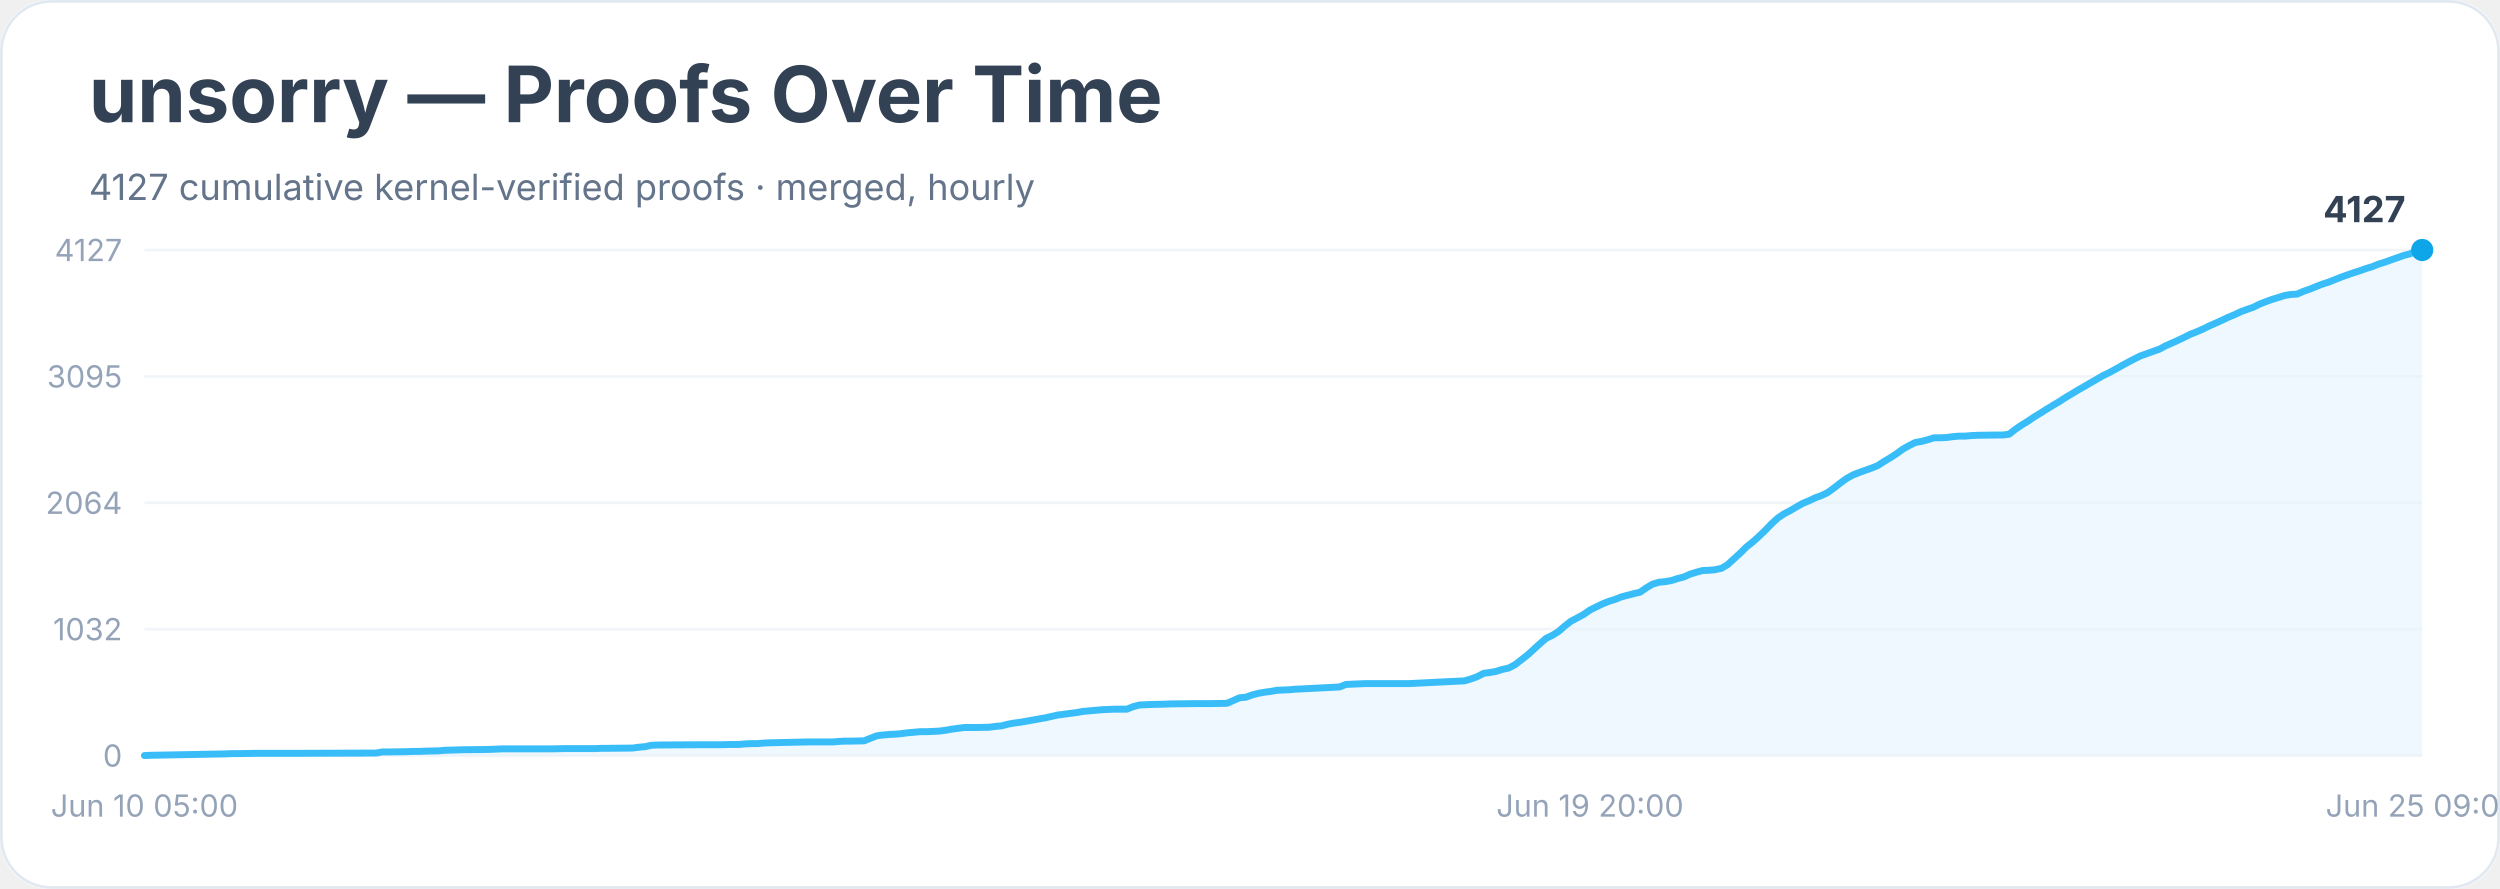
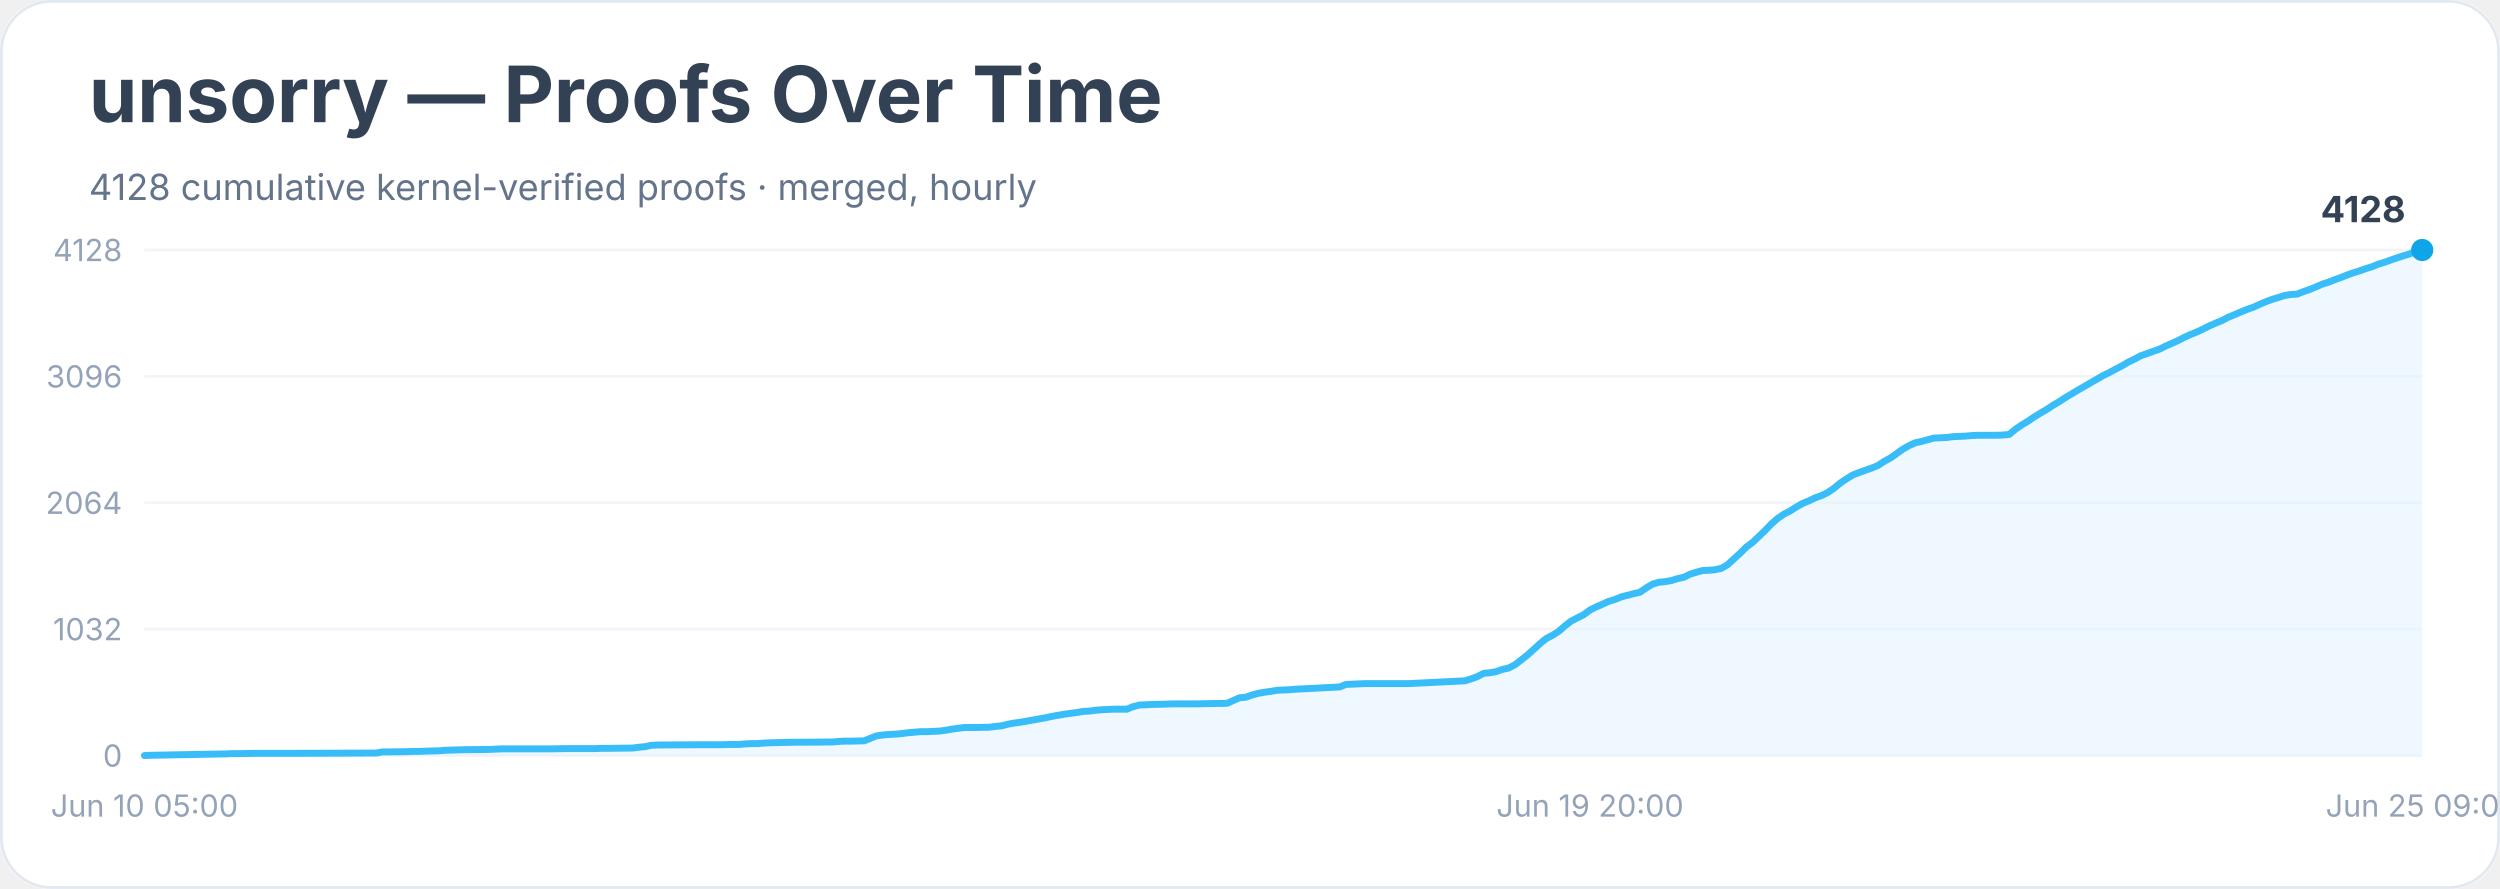
<svg xmlns="http://www.w3.org/2000/svg" width="900" height="320" viewBox="0 0 900 320" role="img" aria-labelledby="title desc">
  <rect width="900" height="100%" rx="18" fill="#ffffff" />
  <rect x="0.5" y="0.5" width="899" height="319" rx="18" fill="none" stroke="#e2e8f0" />
  <text x="32" y="44" font-family="Inter, system-ui, sans-serif" font-size="28" font-weight="700" fill="#334155">unsorry — Proofs Over Time</text>
-   <text x="32" y="72" font-family="Inter, system-ui, sans-serif" font-size="13" fill="#64748b">4127 cumulative kernel-verified proofs · merged, hourly</text>
+   <text x="32" y="72" font-family="Inter, system-ui, sans-serif" font-size="13" fill="#64748b">4128 cumulative kernel-verified proofs · merged, hourly</text>
  <line x1="52" y1="272.0" x2="872" y2="272.0" stroke="#f1f5f9" />
  <text x="44" y="276.0" text-anchor="end" font-family="Inter, system-ui, sans-serif" font-size="11" fill="#94a3b8">0</text>
  <line x1="52" y1="226.5" x2="872" y2="226.5" stroke="#f1f5f9" />
  <text x="44" y="230.5" text-anchor="end" font-family="Inter, system-ui, sans-serif" font-size="11" fill="#94a3b8">1032</text>
  <line x1="52" y1="181.0" x2="872" y2="181.0" stroke="#f1f5f9" />
  <text x="44" y="185.0" text-anchor="end" font-family="Inter, system-ui, sans-serif" font-size="11" fill="#94a3b8">2064</text>
  <line x1="52" y1="135.5" x2="872" y2="135.5" stroke="#f1f5f9" />
-   <text x="44" y="139.5" text-anchor="end" font-family="Inter, system-ui, sans-serif" font-size="11" fill="#94a3b8">3095</text>
+   <text x="44" y="139.5" text-anchor="end" font-family="Inter, system-ui, sans-serif" font-size="11" fill="#94a3b8">3096</text>
  <line x1="52" y1="90.0" x2="872" y2="90.0" stroke="#f1f5f9" />
-   <text x="44" y="94.0" text-anchor="end" font-family="Inter, system-ui, sans-serif" font-size="11" fill="#94a3b8">4127</text>
-   <polygon points="52.0,272.0 52.0,272.0 54.3,271.9 81.3,271.4 83.5,271.3 85.8,271.3 92.5,271.2 106.1,271.2 135.4,271.1 137.6,270.7 139.9,270.7 146.6,270.6 148.9,270.5 151.1,270.5 153.4,270.4 157.9,270.3 160.1,270.1 166.9,269.9 175.9,269.8 178.2,269.7 180.4,269.6 198.4,269.6 202.9,269.5 214.2,269.5 216.5,269.4 218.7,269.4 227.7,269.3 230.0,269.0 232.2,268.8 234.5,268.3 236.7,268.2 252.5,268.1 259.3,268.1 263.8,268.0 266.0,268.0 268.3,267.8 270.5,267.7 272.8,267.7 275.0,267.5 277.3,267.4 286.3,267.2 290.8,267.1 299.8,267.1 302.1,266.9 304.3,266.8 306.6,266.8 311.1,266.7 313.3,265.8 315.6,264.9 317.8,264.6 320.1,264.4 322.3,264.3 324.6,264.1 326.8,263.8 329.1,263.6 331.3,263.4 333.6,263.4 338.1,263.2 340.4,262.9 342.6,262.5 344.9,262.2 347.1,261.9 351.6,261.9 356.1,261.8 358.4,261.5 360.6,261.3 362.9,260.7 365.1,260.3 367.4,260.0 369.6,259.6 371.9,259.2 374.1,258.8 376.4,258.4 378.6,257.9 380.9,257.4 383.2,257.1 385.4,256.8 387.7,256.5 389.9,256.1 392.2,255.9 394.4,255.7 396.7,255.5 398.9,255.4 401.2,255.3 405.7,255.3 407.9,254.4 410.2,253.8 412.4,253.7 414.7,253.6 419.2,253.5 421.5,253.4 430.5,253.3 435.0,253.3 441.7,253.2 444.0,252.2 446.2,251.2 448.5,251.0 450.7,250.2 453.0,249.6 455.2,249.2 457.5,248.9 459.7,248.5 462.0,248.4 464.3,248.3 466.5,248.1 468.8,248.0 482.3,247.3 484.5,246.4 486.8,246.3 489.0,246.2 491.3,246.1 507.1,246.1 527.3,245.1 529.6,244.4 531.8,243.6 534.1,242.4 536.3,242.1 538.6,241.7 540.8,241.0 543.1,240.5 545.4,239.3 547.6,237.6 549.9,235.8 552.1,233.8 554.4,231.7 556.6,229.8 558.9,228.7 561.1,227.3 563.4,225.3 565.6,223.6 567.9,222.4 570.1,221.2 572.4,219.6 574.6,218.5 576.9,217.4 579.1,216.5 581.4,215.8 583.6,214.9 585.9,214.3 588.2,213.7 590.4,213.2 592.7,211.6 594.9,210.3 597.2,209.6 599.4,209.4 601.7,209.0 603.9,208.3 606.2,207.7 608.4,206.7 610.7,206.0 612.9,205.4 615.2,205.3 617.4,205.1 619.7,204.6 621.9,203.3 624.2,201.2 626.5,199.1 628.7,196.9 631.0,195.1 633.2,193.1 635.5,190.9 637.7,188.6 640.0,186.5 642.2,185.0 644.5,183.8 646.7,182.5 649.0,181.2 651.2,180.3 653.5,179.2 655.7,178.4 658.0,177.3 660.2,175.7 662.5,173.9 664.7,172.3 667.0,171.0 669.3,170.1 671.5,169.3 673.8,168.5 676.0,167.6 678.3,166.1 680.5,164.8 682.8,163.3 685.0,161.7 687.3,160.4 689.5,159.3 691.8,158.9 694.0,158.3 696.3,157.6 698.5,157.6 700.8,157.5 703.0,157.2 705.3,157.0 707.5,157.0 709.8,156.8 712.1,156.7 718.8,156.6 721.1,156.6 723.3,156.3 725.6,154.5 727.8,153.0 730.1,151.6 732.3,150.1 734.6,148.7 736.8,147.3 739.1,145.9 741.3,144.6 743.6,143.1 745.8,141.8 748.1,140.4 750.4,139.1 752.6,137.8 754.9,136.5 757.1,135.2 759.4,134.1 761.6,132.9 763.9,131.6 766.1,130.4 768.4,129.2 770.6,128.1 772.9,127.3 775.1,126.5 777.4,125.7 779.6,124.5 781.9,123.5 784.1,122.5 786.4,121.4 788.6,120.3 790.9,119.4 793.2,118.4 795.4,117.3 797.7,116.3 799.9,115.3 802.2,114.2 804.4,113.3 806.7,112.2 808.9,111.4 811.2,110.6 813.4,109.5 815.7,108.6 817.9,107.8 820.2,107.1 822.4,106.4 824.7,106.0 826.9,105.9 829.2,104.9 831.5,104.1 833.7,103.2 836.0,102.3 838.2,101.6 840.5,100.7 842.7,99.8 845.0,99.0 847.2,98.2 849.5,97.5 851.7,96.7 854.0,96.0 856.2,95.1 858.5,94.4 860.7,93.6 863.0,92.8 865.2,92.0 867.5,91.4 869.7,90.5 872.0,90.0 872.0,272.0" fill="#e0f2fe" opacity="0.55" />
-   <polyline points="52.0,272.0 54.3,271.9 81.3,271.4 83.5,271.3 85.8,271.3 92.5,271.2 106.1,271.2 135.4,271.1 137.6,270.7 139.9,270.7 146.6,270.6 148.9,270.5 151.1,270.5 153.4,270.4 157.9,270.3 160.1,270.1 166.9,269.9 175.9,269.8 178.2,269.7 180.4,269.6 198.4,269.6 202.9,269.5 214.2,269.5 216.5,269.4 218.7,269.4 227.7,269.3 230.0,269.0 232.2,268.8 234.5,268.3 236.7,268.2 252.5,268.1 259.3,268.1 263.8,268.0 266.0,268.0 268.3,267.8 270.5,267.7 272.8,267.7 275.0,267.5 277.3,267.4 286.3,267.2 290.8,267.1 299.8,267.1 302.1,266.9 304.3,266.8 306.6,266.8 311.1,266.7 313.3,265.8 315.6,264.9 317.8,264.6 320.1,264.4 322.3,264.3 324.6,264.1 326.8,263.8 329.1,263.6 331.3,263.4 333.6,263.4 338.1,263.2 340.4,262.9 342.6,262.5 344.9,262.2 347.1,261.9 351.6,261.9 356.1,261.8 358.4,261.5 360.6,261.3 362.9,260.7 365.1,260.3 367.4,260.0 369.6,259.6 371.9,259.2 374.1,258.8 376.4,258.4 378.6,257.9 380.9,257.4 383.2,257.1 385.4,256.8 387.7,256.5 389.9,256.1 392.2,255.9 394.4,255.7 396.7,255.5 398.9,255.4 401.2,255.3 405.7,255.3 407.9,254.4 410.2,253.8 412.4,253.7 414.7,253.6 419.2,253.5 421.5,253.4 430.5,253.3 435.0,253.3 441.7,253.2 444.0,252.2 446.2,251.2 448.5,251.0 450.7,250.2 453.0,249.6 455.2,249.2 457.5,248.9 459.7,248.5 462.0,248.4 464.3,248.3 466.5,248.1 468.8,248.0 482.3,247.3 484.5,246.4 486.8,246.3 489.0,246.2 491.3,246.1 507.1,246.1 527.3,245.1 529.6,244.4 531.8,243.6 534.1,242.4 536.3,242.1 538.6,241.7 540.8,241.0 543.1,240.5 545.4,239.3 547.6,237.6 549.9,235.8 552.1,233.8 554.4,231.7 556.6,229.8 558.9,228.7 561.1,227.3 563.4,225.3 565.6,223.6 567.9,222.4 570.1,221.2 572.4,219.6 574.6,218.5 576.9,217.4 579.1,216.5 581.4,215.8 583.6,214.9 585.9,214.3 588.2,213.7 590.4,213.2 592.7,211.6 594.9,210.3 597.2,209.6 599.4,209.4 601.7,209.0 603.9,208.3 606.2,207.7 608.4,206.7 610.7,206.0 612.9,205.4 615.2,205.3 617.4,205.1 619.7,204.6 621.9,203.3 624.2,201.2 626.5,199.1 628.7,196.9 631.0,195.1 633.2,193.1 635.5,190.9 637.7,188.6 640.0,186.5 642.2,185.0 644.5,183.8 646.7,182.5 649.0,181.2 651.2,180.3 653.5,179.2 655.7,178.4 658.0,177.3 660.2,175.7 662.5,173.9 664.7,172.3 667.0,171.0 669.3,170.1 671.5,169.3 673.8,168.5 676.0,167.6 678.3,166.1 680.5,164.8 682.8,163.3 685.0,161.7 687.3,160.4 689.5,159.3 691.8,158.9 694.0,158.3 696.3,157.6 698.5,157.6 700.8,157.5 703.0,157.2 705.3,157.0 707.5,157.0 709.8,156.8 712.1,156.7 718.8,156.6 721.1,156.6 723.3,156.3 725.6,154.5 727.8,153.0 730.1,151.6 732.3,150.1 734.6,148.7 736.8,147.3 739.1,145.9 741.3,144.6 743.6,143.1 745.8,141.8 748.1,140.4 750.4,139.1 752.6,137.8 754.9,136.5 757.1,135.2 759.4,134.1 761.6,132.9 763.9,131.6 766.1,130.4 768.4,129.2 770.6,128.1 772.9,127.3 775.1,126.5 777.4,125.7 779.6,124.5 781.9,123.5 784.1,122.5 786.4,121.4 788.6,120.3 790.9,119.4 793.2,118.4 795.4,117.3 797.7,116.3 799.9,115.3 802.2,114.2 804.4,113.3 806.7,112.2 808.9,111.4 811.2,110.6 813.4,109.5 815.7,108.6 817.9,107.8 820.2,107.1 822.4,106.4 824.7,106.0 826.9,105.9 829.2,104.9 831.5,104.1 833.7,103.2 836.0,102.3 838.2,101.6 840.5,100.7 842.7,99.8 845.0,99.0 847.2,98.2 849.5,97.5 851.7,96.7 854.0,96.0 856.2,95.1 858.5,94.4 860.7,93.6 863.0,92.8 865.2,92.0 867.5,91.4 869.7,90.5 872.0,90.0" fill="none" stroke="#38bdf8" stroke-width="2.5" stroke-linejoin="round" stroke-linecap="round" />
+   <text x="44" y="94.0" text-anchor="end" font-family="Inter, system-ui, sans-serif" font-size="11" fill="#94a3b8">4128</text>
+   <polygon points="52.0,272.0 52.0,272.0 54.3,271.9 81.3,271.4 83.5,271.3 85.8,271.3 92.5,271.2 106.1,271.2 135.4,271.1 137.6,270.7 139.9,270.7 146.6,270.6 148.9,270.5 151.1,270.5 153.4,270.4 157.9,270.3 160.1,270.1 166.9,269.9 175.9,269.8 178.2,269.7 180.4,269.6 198.4,269.6 202.9,269.5 214.2,269.5 216.5,269.4 218.7,269.4 227.7,269.3 230.0,269.0 232.2,268.8 234.5,268.3 236.7,268.2 252.5,268.1 259.3,268.1 263.8,268.0 266.0,268.0 268.3,267.8 270.5,267.7 272.8,267.7 275.0,267.5 277.3,267.4 286.3,267.2 290.8,267.2 299.8,267.1 302.1,266.9 304.3,266.8 306.6,266.8 311.1,266.7 313.3,265.8 315.6,264.9 317.8,264.6 320.1,264.4 322.3,264.3 324.6,264.1 326.8,263.8 329.1,263.6 331.3,263.4 333.6,263.4 338.1,263.2 340.4,262.9 342.6,262.5 344.9,262.2 347.1,261.9 351.6,261.9 356.1,261.8 358.4,261.5 360.6,261.3 362.9,260.7 365.1,260.3 367.4,260.0 369.6,259.6 371.9,259.2 374.1,258.8 376.4,258.4 378.6,257.9 380.9,257.5 383.2,257.1 385.4,256.8 387.7,256.5 389.9,256.1 392.2,256.0 394.4,255.7 396.7,255.5 398.9,255.4 401.2,255.3 405.7,255.3 407.9,254.4 410.2,253.8 412.4,253.7 414.7,253.6 419.2,253.5 421.5,253.4 430.5,253.4 435.0,253.3 441.7,253.2 444.0,252.2 446.2,251.2 448.5,251.0 450.7,250.2 453.0,249.6 455.2,249.2 457.5,248.9 459.7,248.5 462.0,248.4 464.3,248.3 466.5,248.1 468.8,248.0 482.3,247.3 484.5,246.4 486.8,246.3 489.0,246.2 491.3,246.1 507.1,246.1 527.3,245.1 529.6,244.4 531.8,243.6 534.1,242.4 536.3,242.2 538.6,241.8 540.8,241.0 543.1,240.5 545.4,239.3 547.6,237.6 549.9,235.8 552.1,233.8 554.4,231.7 556.6,229.9 558.9,228.7 561.1,227.3 563.4,225.3 565.6,223.6 567.9,222.4 570.1,221.3 572.4,219.6 574.6,218.5 576.9,217.5 579.1,216.5 581.4,215.8 583.6,214.9 585.9,214.3 588.2,213.7 590.4,213.2 592.7,211.6 594.9,210.3 597.2,209.6 599.4,209.4 601.7,209.0 603.9,208.3 606.2,207.8 608.4,206.7 610.7,206.0 612.9,205.4 615.2,205.3 617.4,205.1 619.7,204.6 621.9,203.3 624.2,201.2 626.5,199.1 628.7,196.9 631.0,195.2 633.2,193.1 635.5,190.9 637.7,188.6 640.0,186.6 642.2,185.1 644.5,183.9 646.7,182.5 649.0,181.2 651.2,180.3 653.5,179.2 655.7,178.4 658.0,177.3 660.2,175.8 662.5,173.9 664.7,172.4 667.0,171.0 669.3,170.1 671.5,169.3 673.8,168.5 676.0,167.6 678.3,166.1 680.5,164.9 682.8,163.3 685.0,161.7 687.3,160.4 689.5,159.4 691.8,158.9 694.0,158.3 696.3,157.7 698.5,157.6 700.8,157.5 703.0,157.2 705.3,157.1 707.5,157.0 709.8,156.8 712.1,156.7 718.8,156.7 721.1,156.6 723.3,156.4 725.6,154.5 727.8,153.0 730.1,151.6 732.3,150.1 734.6,148.7 736.8,147.4 739.1,145.9 741.3,144.6 743.6,143.1 745.8,141.8 748.1,140.4 750.4,139.1 752.6,137.8 754.9,136.5 757.1,135.2 759.4,134.1 761.6,132.9 763.9,131.7 766.1,130.4 768.4,129.3 770.6,128.1 772.9,127.3 775.1,126.5 777.4,125.7 779.6,124.6 781.9,123.6 784.1,122.6 786.4,121.4 788.6,120.4 790.9,119.5 793.2,118.4 795.4,117.3 797.7,116.3 799.9,115.4 802.2,114.2 804.4,113.3 806.7,112.3 808.9,111.4 811.2,110.6 813.4,109.6 815.7,108.6 817.9,107.8 820.2,107.1 822.4,106.4 824.7,106.0 826.9,105.9 829.2,105.0 831.5,104.2 833.7,103.3 836.0,102.3 838.2,101.6 840.5,100.7 842.7,99.9 845.0,99.0 847.2,98.2 849.5,97.5 851.7,96.7 854.0,96.0 856.2,95.1 858.5,94.4 860.7,93.6 863.0,92.8 865.2,92.1 867.5,91.4 869.7,90.5 872.0,90.0 872.0,272.0" fill="#e0f2fe" opacity="0.55" />
+   <polyline points="52.0,272.0 54.3,271.9 81.3,271.4 83.5,271.3 85.8,271.3 92.5,271.2 106.1,271.2 135.4,271.1 137.6,270.7 139.9,270.7 146.6,270.6 148.9,270.5 151.1,270.5 153.4,270.4 157.9,270.3 160.1,270.1 166.9,269.9 175.9,269.8 178.2,269.7 180.4,269.6 198.4,269.6 202.9,269.5 214.2,269.5 216.5,269.4 218.7,269.4 227.7,269.3 230.0,269.0 232.2,268.8 234.5,268.3 236.7,268.2 252.5,268.1 259.3,268.1 263.8,268.0 266.0,268.0 268.3,267.8 270.5,267.7 272.8,267.7 275.0,267.5 277.3,267.4 286.3,267.2 290.8,267.2 299.8,267.1 302.1,266.9 304.3,266.8 306.6,266.8 311.1,266.7 313.3,265.8 315.6,264.9 317.8,264.6 320.1,264.4 322.3,264.3 324.6,264.1 326.8,263.8 329.1,263.6 331.3,263.4 333.6,263.4 338.1,263.2 340.4,262.9 342.6,262.5 344.9,262.2 347.1,261.9 351.6,261.9 356.1,261.8 358.4,261.5 360.6,261.3 362.9,260.7 365.1,260.3 367.4,260.0 369.6,259.6 371.9,259.2 374.1,258.8 376.4,258.4 378.6,257.9 380.9,257.5 383.2,257.1 385.4,256.8 387.7,256.5 389.9,256.1 392.2,256.0 394.4,255.7 396.7,255.5 398.9,255.4 401.2,255.3 405.7,255.3 407.9,254.4 410.2,253.8 412.4,253.7 414.7,253.6 419.2,253.5 421.5,253.4 430.5,253.4 435.0,253.3 441.7,253.2 444.0,252.2 446.2,251.2 448.5,251.0 450.7,250.2 453.0,249.6 455.2,249.2 457.5,248.9 459.7,248.5 462.0,248.4 464.3,248.3 466.5,248.1 468.8,248.0 482.3,247.3 484.5,246.4 486.8,246.3 489.0,246.2 491.3,246.1 507.1,246.1 527.3,245.1 529.6,244.4 531.8,243.6 534.1,242.4 536.3,242.2 538.6,241.8 540.8,241.0 543.1,240.5 545.4,239.3 547.6,237.6 549.9,235.8 552.1,233.8 554.4,231.7 556.6,229.9 558.9,228.7 561.1,227.3 563.4,225.3 565.6,223.6 567.9,222.4 570.1,221.3 572.4,219.6 574.6,218.5 576.9,217.5 579.1,216.5 581.4,215.8 583.6,214.9 585.9,214.3 588.2,213.7 590.4,213.2 592.7,211.6 594.9,210.3 597.2,209.6 599.4,209.4 601.7,209.0 603.9,208.3 606.2,207.8 608.4,206.7 610.7,206.0 612.9,205.4 615.2,205.3 617.4,205.1 619.7,204.6 621.9,203.3 624.2,201.2 626.5,199.1 628.7,196.9 631.0,195.2 633.2,193.1 635.5,190.9 637.7,188.6 640.0,186.6 642.2,185.1 644.5,183.9 646.7,182.5 649.0,181.2 651.2,180.3 653.5,179.2 655.7,178.4 658.0,177.3 660.2,175.8 662.5,173.9 664.7,172.4 667.0,171.0 669.3,170.1 671.5,169.3 673.8,168.5 676.0,167.6 678.3,166.1 680.5,164.9 682.8,163.3 685.0,161.7 687.3,160.4 689.5,159.4 691.8,158.9 694.0,158.3 696.3,157.7 698.5,157.6 700.8,157.5 703.0,157.2 705.3,157.1 707.5,157.0 709.8,156.8 712.1,156.7 718.8,156.7 721.1,156.6 723.3,156.4 725.6,154.5 727.8,153.0 730.1,151.6 732.3,150.1 734.6,148.7 736.8,147.4 739.1,145.9 741.3,144.6 743.6,143.1 745.8,141.8 748.1,140.4 750.4,139.1 752.6,137.8 754.9,136.5 757.1,135.2 759.4,134.1 761.6,132.9 763.9,131.7 766.1,130.4 768.4,129.3 770.6,128.1 772.9,127.3 775.1,126.5 777.4,125.7 779.6,124.6 781.9,123.6 784.1,122.6 786.4,121.4 788.6,120.4 790.9,119.5 793.2,118.4 795.4,117.3 797.7,116.3 799.9,115.4 802.2,114.2 804.4,113.3 806.7,112.3 808.9,111.4 811.2,110.6 813.4,109.6 815.7,108.6 817.9,107.8 820.2,107.1 822.4,106.4 824.7,106.0 826.9,105.9 829.2,105.0 831.5,104.2 833.7,103.3 836.0,102.3 838.2,101.6 840.5,100.7 842.7,99.9 845.0,99.0 847.2,98.2 849.5,97.5 851.7,96.7 854.0,96.0 856.2,95.1 858.5,94.4 860.7,93.6 863.0,92.8 865.2,92.1 867.5,91.4 869.7,90.5 872.0,90.0" fill="none" stroke="#38bdf8" stroke-width="2.5" stroke-linejoin="round" stroke-linecap="round" />
  <circle cx="872.0" cy="90.0" r="4" fill="#0ea5e9" />
-   <text x="866.0" y="80.0" text-anchor="end" font-family="Inter, system-ui, sans-serif" font-size="13" font-weight="700" fill="#334155">4127</text>
+   <text x="866.0" y="80.0" text-anchor="end" font-family="Inter, system-ui, sans-serif" font-size="13" font-weight="700" fill="#334155">4128</text>
  <text x="52.0" y="294" text-anchor="middle" font-family="Inter, system-ui, sans-serif" font-size="11" fill="#94a3b8">Jun 10 05:00</text>
  <text x="572.4" y="294" text-anchor="middle" font-family="Inter, system-ui, sans-serif" font-size="11" fill="#94a3b8">Jun 19 20:00</text>
  <text x="872.0" y="294" text-anchor="middle" font-family="Inter, system-ui, sans-serif" font-size="11" fill="#94a3b8">Jun 25 09:00</text>
</svg>
